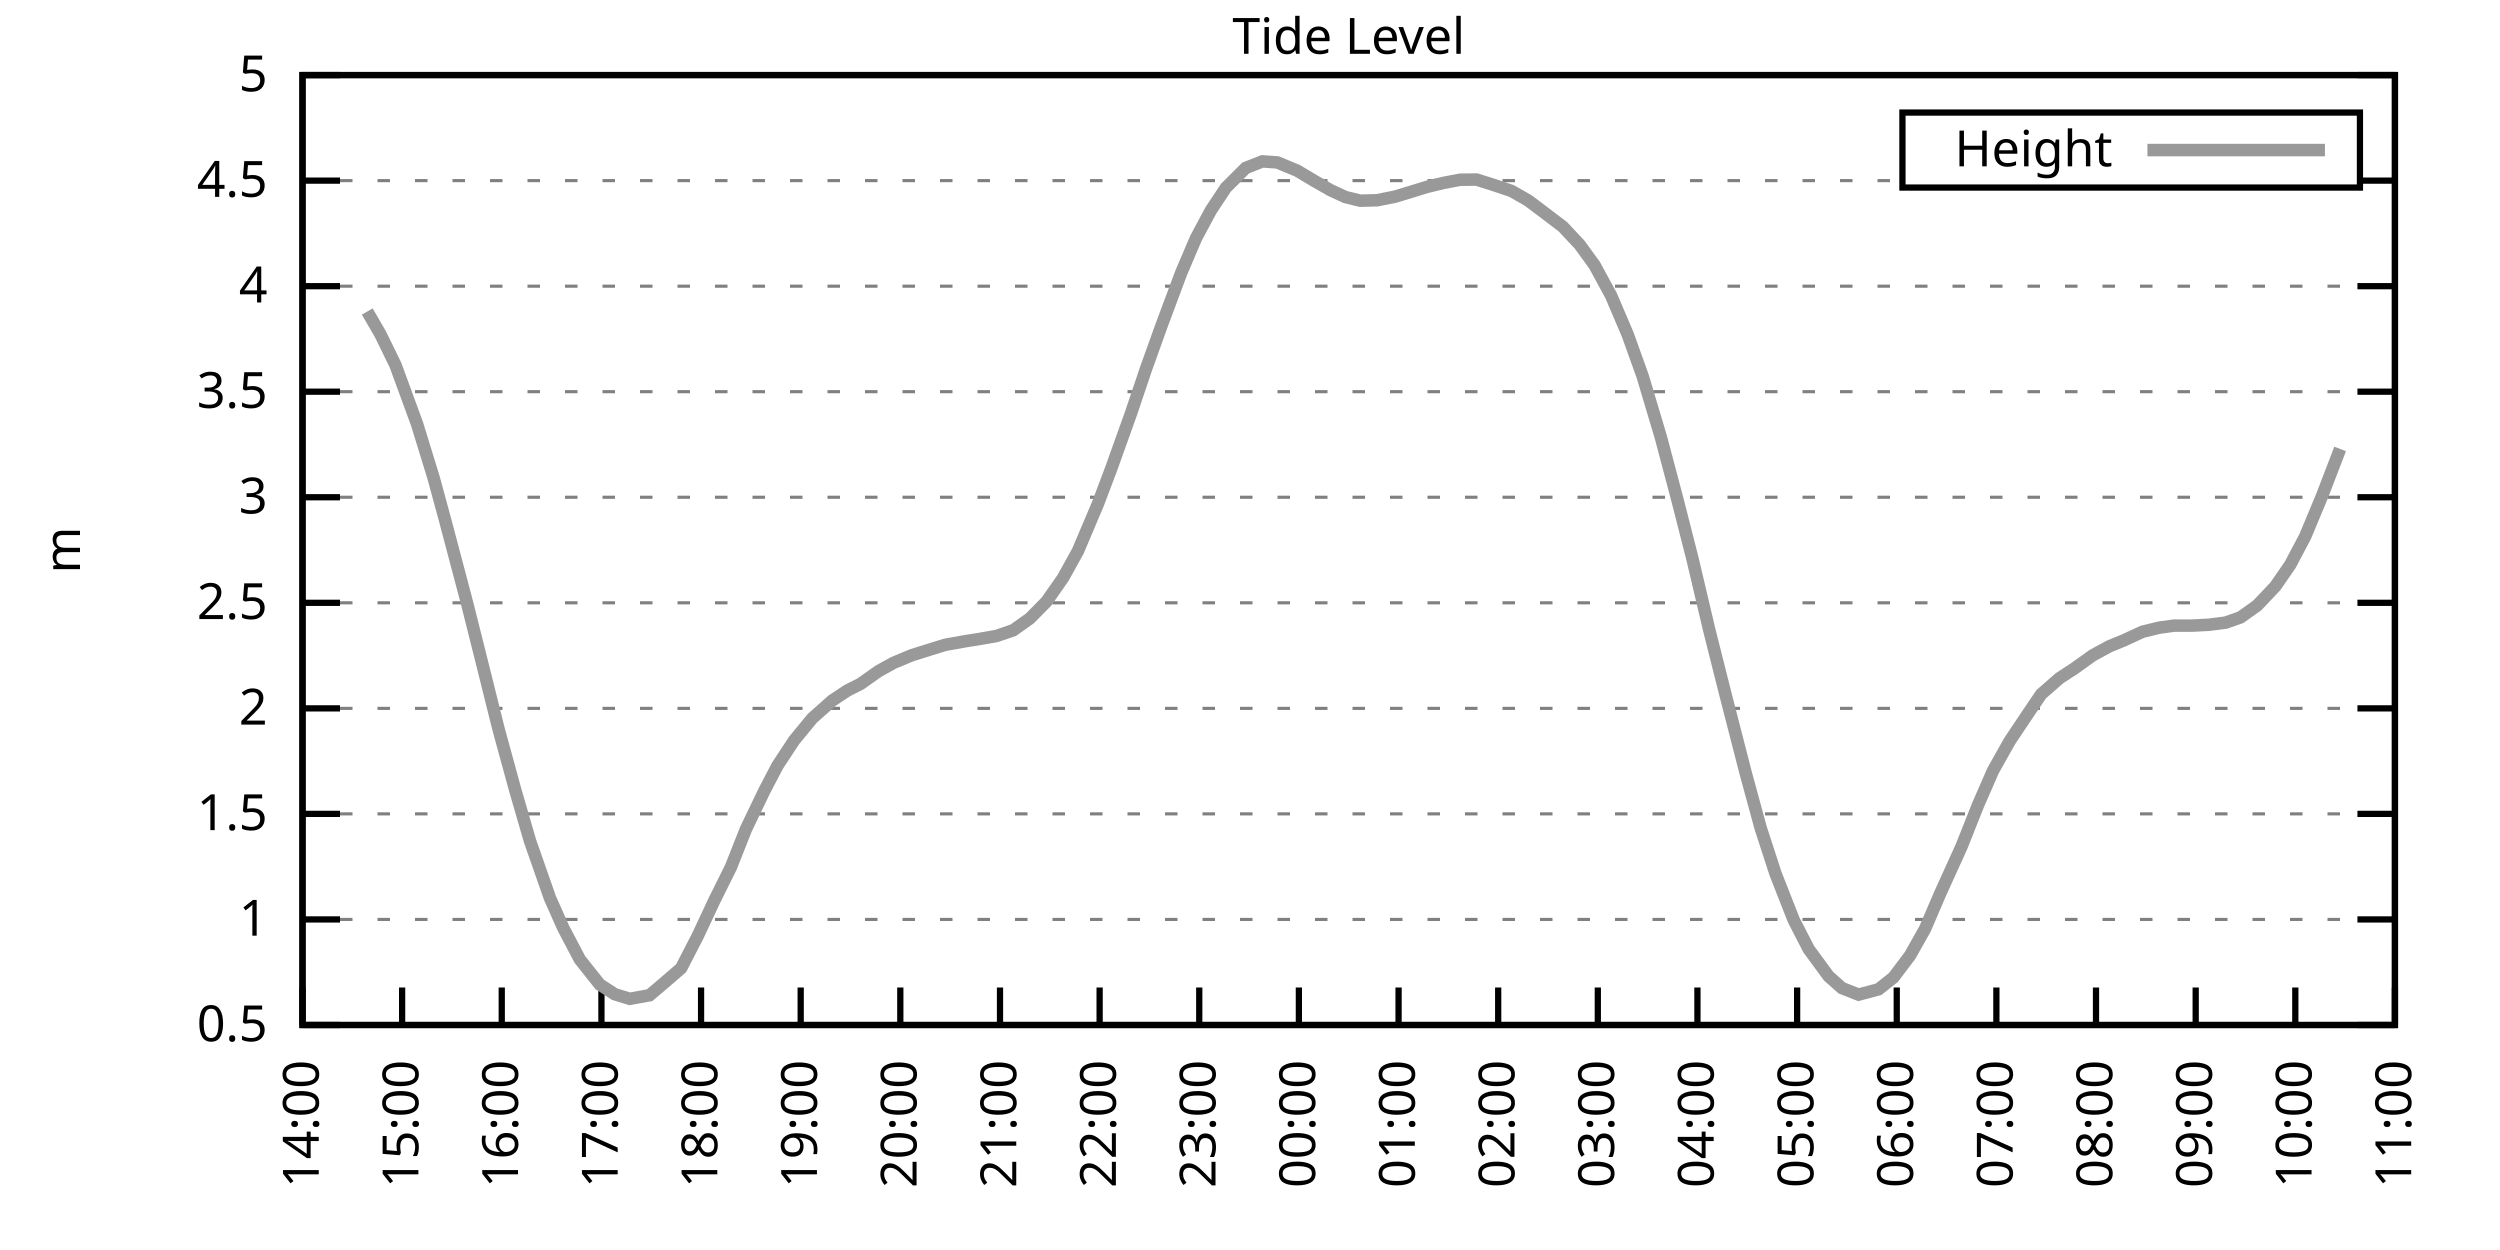
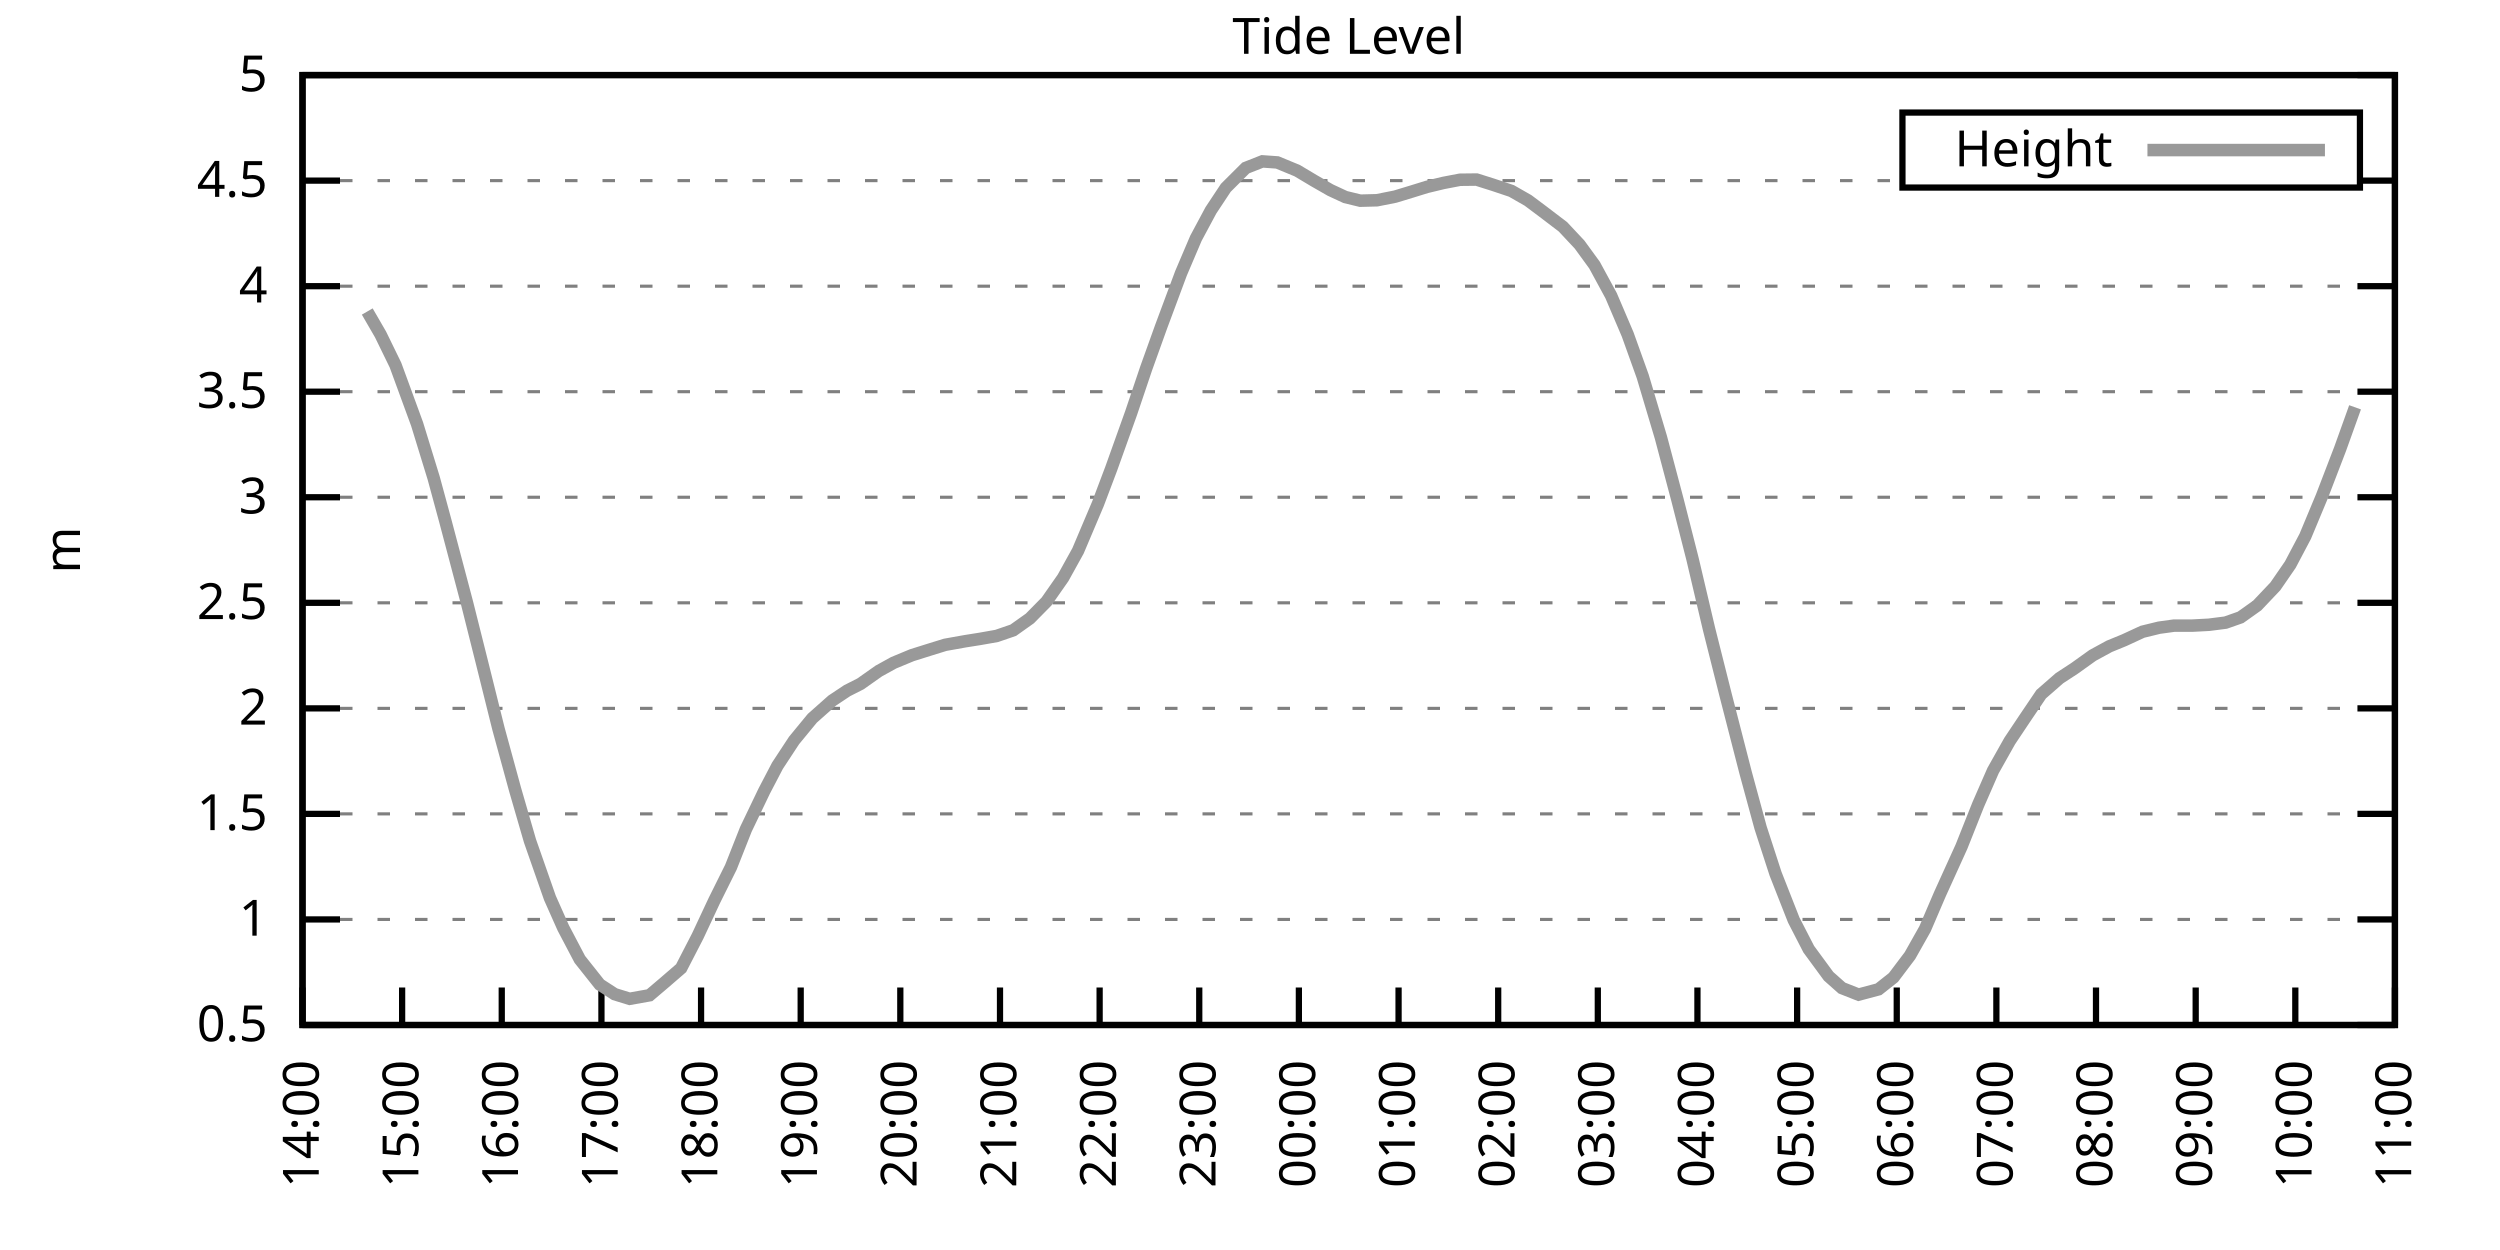
<svg xmlns="http://www.w3.org/2000/svg" xmlns:xlink="http://www.w3.org/1999/xlink" width="400" height="200" viewBox="0 0 400 200">
  <g id="gnuplot_canvas">
    <rect x="0" y="0" width="400" height="200" fill="none" />
    <defs>
      <circle id="gpDot" r="0.5" stroke-width="0.5" stroke="currentColor" />
      <path id="gpPt0" stroke-width="0.333" stroke="currentColor" d="M-1,0 h2 M0,-1 v2" />
      <path id="gpPt1" stroke-width="0.333" stroke="currentColor" d="M-1,-1 L1,1 M1,-1 L-1,1" />
      <path id="gpPt2" stroke-width="0.333" stroke="currentColor" d="M-1,0 L1,0 M0,-1 L0,1 M-1,-1 L1,1 M-1,1 L1,-1" />
      <rect id="gpPt3" stroke-width="0.333" stroke="currentColor" x="-1" y="-1" width="2" height="2" />
      <rect id="gpPt4" stroke-width="0.333" stroke="currentColor" fill="currentColor" x="-1" y="-1" width="2" height="2" />
      <circle id="gpPt5" stroke-width="0.333" stroke="currentColor" cx="0" cy="0" r="1" />
      <use xlink:href="#gpPt5" id="gpPt6" fill="currentColor" stroke="none" />
      <path id="gpPt7" stroke-width="0.333" stroke="currentColor" d="M0,-1.33 L-1.33,0.67 L1.33,0.67 z" />
      <use xlink:href="#gpPt7" id="gpPt8" fill="currentColor" stroke="none" />
      <use xlink:href="#gpPt7" id="gpPt9" stroke="currentColor" transform="rotate(180)" />
      <use xlink:href="#gpPt9" id="gpPt10" fill="currentColor" stroke="none" />
      <use xlink:href="#gpPt3" id="gpPt11" stroke="currentColor" transform="rotate(45)" />
      <use xlink:href="#gpPt11" id="gpPt12" fill="currentColor" stroke="none" />
      <path id="gpPt13" stroke-width="0.333" stroke="currentColor" d="M0,1.330 L1.265,0.411 L0.782,-1.067 L-0.782,-1.076 L-1.265,0.411 z" />
      <use xlink:href="#gpPt13" id="gpPt14" fill="currentColor" stroke="none" />
      <filter id="textbox" filterUnits="objectBoundingBox" x="0" y="0" height="1" width="1">
        <feFlood flood-color="white" flood-opacity="1" result="bgnd" />
        <feComposite in="SourceGraphic" in2="bgnd" operator="atop" />
      </filter>
      <filter id="greybox" filterUnits="objectBoundingBox" x="0" y="0" height="1" width="1">
        <feFlood flood-color="lightgrey" flood-opacity="1" result="grey" />
        <feComposite in="SourceGraphic" in2="grey" operator="atop" />
      </filter>
    </defs>
    <g fill="none" color="white" stroke="currentColor" stroke-width="1.00" stroke-linecap="butt" stroke-linejoin="miter">
</g>
    <g fill="none" color="black" stroke="currentColor" stroke-width="1.00" stroke-linecap="butt" stroke-linejoin="miter">
      <g stroke="none" shape-rendering="crispEdges">
        <polygon fill="rgb(255, 255, 255)" points="48.40,164.00 383.18,164.00 383.18,12.02 48.40,12.02 " />
      </g>
    </g>
    <g fill="none" color="black" stroke="currentColor" stroke-width="1.00" stroke-linecap="butt" stroke-linejoin="miter">
</g>
    <g fill="none" color="black" stroke="black" stroke-width="0.50" stroke-linecap="butt" stroke-linejoin="miter">
</g>
    <g fill="none" color="gray" stroke="currentColor" stroke-width="0.50" stroke-linecap="butt" stroke-linejoin="miter">
      <path stroke="gray" stroke-dasharray="2,4" class="gridline" d="M48.40,164.00 L383.19,164.00  " />
    </g>
    <g fill="none" color="gray" stroke="gray" stroke-width="1.00" stroke-linecap="butt" stroke-linejoin="miter">
</g>
    <g fill="none" color="black" stroke="currentColor" stroke-width="1.00" stroke-linecap="butt" stroke-linejoin="miter">
      <path stroke="black" d="M48.40,164.00 L54.40,164.00 M383.19,164.00 L377.19,164.00  " />
      <g transform="translate(42.80,166.60)" stroke="none" fill="black" font-family="Sans" font-size="8.00" text-anchor="end">
        <text>
          <tspan font-family="Sans"> 0.5</tspan>
        </text>
      </g>
    </g>
    <g fill="none" color="black" stroke="currentColor" stroke-width="1.00" stroke-linecap="butt" stroke-linejoin="miter">
</g>
    <g fill="none" color="black" stroke="black" stroke-width="0.50" stroke-linecap="butt" stroke-linejoin="miter">
</g>
    <g fill="none" color="gray" stroke="currentColor" stroke-width="0.50" stroke-linecap="butt" stroke-linejoin="miter">
      <path stroke="gray" stroke-dasharray="2,4" class="gridline" d="M48.40,147.11 L383.19,147.11  " />
    </g>
    <g fill="none" color="gray" stroke="gray" stroke-width="1.00" stroke-linecap="butt" stroke-linejoin="miter">
</g>
    <g fill="none" color="black" stroke="currentColor" stroke-width="1.00" stroke-linecap="butt" stroke-linejoin="miter">
      <path stroke="black" d="M48.40,147.11 L54.40,147.11 M383.19,147.11 L377.19,147.11  " />
      <g transform="translate(42.80,149.71)" stroke="none" fill="black" font-family="Sans" font-size="8.00" text-anchor="end">
        <text>
          <tspan font-family="Sans"> 1</tspan>
        </text>
      </g>
    </g>
    <g fill="none" color="black" stroke="currentColor" stroke-width="1.00" stroke-linecap="butt" stroke-linejoin="miter">
</g>
    <g fill="none" color="black" stroke="black" stroke-width="0.50" stroke-linecap="butt" stroke-linejoin="miter">
</g>
    <g fill="none" color="gray" stroke="currentColor" stroke-width="0.50" stroke-linecap="butt" stroke-linejoin="miter">
      <path stroke="gray" stroke-dasharray="2,4" class="gridline" d="M48.40,130.22 L383.19,130.22  " />
    </g>
    <g fill="none" color="gray" stroke="gray" stroke-width="1.00" stroke-linecap="butt" stroke-linejoin="miter">
</g>
    <g fill="none" color="black" stroke="currentColor" stroke-width="1.00" stroke-linecap="butt" stroke-linejoin="miter">
      <path stroke="black" d="M48.40,130.22 L54.40,130.22 M383.19,130.22 L377.19,130.22  " />
      <g transform="translate(42.80,132.82)" stroke="none" fill="black" font-family="Sans" font-size="8.00" text-anchor="end">
        <text>
          <tspan font-family="Sans"> 1.5</tspan>
        </text>
      </g>
    </g>
    <g fill="none" color="black" stroke="currentColor" stroke-width="1.00" stroke-linecap="butt" stroke-linejoin="miter">
</g>
    <g fill="none" color="black" stroke="black" stroke-width="0.50" stroke-linecap="butt" stroke-linejoin="miter">
</g>
    <g fill="none" color="gray" stroke="currentColor" stroke-width="0.50" stroke-linecap="butt" stroke-linejoin="miter">
      <path stroke="gray" stroke-dasharray="2,4" class="gridline" d="M48.40,113.34 L383.19,113.34  " />
    </g>
    <g fill="none" color="gray" stroke="gray" stroke-width="1.00" stroke-linecap="butt" stroke-linejoin="miter">
</g>
    <g fill="none" color="black" stroke="currentColor" stroke-width="1.00" stroke-linecap="butt" stroke-linejoin="miter">
      <path stroke="black" d="M48.40,113.34 L54.40,113.34 M383.19,113.34 L377.19,113.34  " />
      <g transform="translate(42.80,115.94)" stroke="none" fill="black" font-family="Sans" font-size="8.00" text-anchor="end">
        <text>
          <tspan font-family="Sans"> 2</tspan>
        </text>
      </g>
    </g>
    <g fill="none" color="black" stroke="currentColor" stroke-width="1.00" stroke-linecap="butt" stroke-linejoin="miter">
</g>
    <g fill="none" color="black" stroke="black" stroke-width="0.50" stroke-linecap="butt" stroke-linejoin="miter">
</g>
    <g fill="none" color="gray" stroke="currentColor" stroke-width="0.50" stroke-linecap="butt" stroke-linejoin="miter">
      <path stroke="gray" stroke-dasharray="2,4" class="gridline" d="M48.40,96.45 L383.19,96.45  " />
    </g>
    <g fill="none" color="gray" stroke="gray" stroke-width="1.00" stroke-linecap="butt" stroke-linejoin="miter">
</g>
    <g fill="none" color="black" stroke="currentColor" stroke-width="1.00" stroke-linecap="butt" stroke-linejoin="miter">
      <path stroke="black" d="M48.40,96.45 L54.40,96.45 M383.19,96.45 L377.19,96.45  " />
      <g transform="translate(42.80,99.05)" stroke="none" fill="black" font-family="Sans" font-size="8.00" text-anchor="end">
        <text>
          <tspan font-family="Sans"> 2.5</tspan>
        </text>
      </g>
    </g>
    <g fill="none" color="black" stroke="currentColor" stroke-width="1.00" stroke-linecap="butt" stroke-linejoin="miter">
</g>
    <g fill="none" color="black" stroke="black" stroke-width="0.50" stroke-linecap="butt" stroke-linejoin="miter">
</g>
    <g fill="none" color="gray" stroke="currentColor" stroke-width="0.50" stroke-linecap="butt" stroke-linejoin="miter">
      <path stroke="gray" stroke-dasharray="2,4" class="gridline" d="M48.40,79.56 L383.19,79.56  " />
    </g>
    <g fill="none" color="gray" stroke="gray" stroke-width="1.00" stroke-linecap="butt" stroke-linejoin="miter">
</g>
    <g fill="none" color="black" stroke="currentColor" stroke-width="1.00" stroke-linecap="butt" stroke-linejoin="miter">
      <path stroke="black" d="M48.40,79.56 L54.40,79.56 M383.19,79.56 L377.19,79.56  " />
      <g transform="translate(42.80,82.16)" stroke="none" fill="black" font-family="Sans" font-size="8.00" text-anchor="end">
        <text>
          <tspan font-family="Sans"> 3</tspan>
        </text>
      </g>
    </g>
    <g fill="none" color="black" stroke="currentColor" stroke-width="1.00" stroke-linecap="butt" stroke-linejoin="miter">
</g>
    <g fill="none" color="black" stroke="black" stroke-width="0.50" stroke-linecap="butt" stroke-linejoin="miter">
</g>
    <g fill="none" color="gray" stroke="currentColor" stroke-width="0.50" stroke-linecap="butt" stroke-linejoin="miter">
      <path stroke="gray" stroke-dasharray="2,4" class="gridline" d="M48.40,62.67 L383.19,62.67  " />
    </g>
    <g fill="none" color="gray" stroke="gray" stroke-width="1.00" stroke-linecap="butt" stroke-linejoin="miter">
</g>
    <g fill="none" color="black" stroke="currentColor" stroke-width="1.00" stroke-linecap="butt" stroke-linejoin="miter">
      <path stroke="black" d="M48.40,62.67 L54.40,62.67 M383.19,62.67 L377.19,62.67  " />
      <g transform="translate(42.80,65.27)" stroke="none" fill="black" font-family="Sans" font-size="8.00" text-anchor="end">
        <text>
          <tspan font-family="Sans"> 3.5</tspan>
        </text>
      </g>
    </g>
    <g fill="none" color="black" stroke="currentColor" stroke-width="1.00" stroke-linecap="butt" stroke-linejoin="miter">
</g>
    <g fill="none" color="black" stroke="black" stroke-width="0.50" stroke-linecap="butt" stroke-linejoin="miter">
</g>
    <g fill="none" color="gray" stroke="currentColor" stroke-width="0.50" stroke-linecap="butt" stroke-linejoin="miter">
      <path stroke="gray" stroke-dasharray="2,4" class="gridline" d="M48.40,45.79 L383.19,45.79  " />
    </g>
    <g fill="none" color="gray" stroke="gray" stroke-width="1.00" stroke-linecap="butt" stroke-linejoin="miter">
</g>
    <g fill="none" color="black" stroke="currentColor" stroke-width="1.00" stroke-linecap="butt" stroke-linejoin="miter">
      <path stroke="black" d="M48.40,45.79 L54.40,45.79 M383.19,45.79 L377.19,45.79  " />
      <g transform="translate(42.80,48.39)" stroke="none" fill="black" font-family="Sans" font-size="8.00" text-anchor="end">
        <text>
          <tspan font-family="Sans"> 4</tspan>
        </text>
      </g>
    </g>
    <g fill="none" color="black" stroke="currentColor" stroke-width="1.00" stroke-linecap="butt" stroke-linejoin="miter">
</g>
    <g fill="none" color="black" stroke="black" stroke-width="0.50" stroke-linecap="butt" stroke-linejoin="miter">
</g>
    <g fill="none" color="gray" stroke="currentColor" stroke-width="0.50" stroke-linecap="butt" stroke-linejoin="miter">
      <path stroke="gray" stroke-dasharray="2,4" class="gridline" d="M48.40,28.90 L304.39,28.90 M377.59,28.90 L383.19,28.90  " />
    </g>
    <g fill="none" color="gray" stroke="gray" stroke-width="1.00" stroke-linecap="butt" stroke-linejoin="miter">
</g>
    <g fill="none" color="black" stroke="currentColor" stroke-width="1.00" stroke-linecap="butt" stroke-linejoin="miter">
      <path stroke="black" d="M48.40,28.90 L54.40,28.90 M383.19,28.90 L377.19,28.90  " />
      <g transform="translate(42.80,31.50)" stroke="none" fill="black" font-family="Sans" font-size="8.00" text-anchor="end">
        <text>
          <tspan font-family="Sans"> 4.5</tspan>
        </text>
      </g>
    </g>
    <g fill="none" color="black" stroke="currentColor" stroke-width="1.00" stroke-linecap="butt" stroke-linejoin="miter">
</g>
    <g fill="none" color="black" stroke="black" stroke-width="0.50" stroke-linecap="butt" stroke-linejoin="miter">
</g>
    <g fill="none" color="gray" stroke="currentColor" stroke-width="0.50" stroke-linecap="butt" stroke-linejoin="miter">
      <path stroke="gray" stroke-dasharray="2,4" class="gridline" d="M48.40,12.01 L383.19,12.01  " />
    </g>
    <g fill="none" color="gray" stroke="gray" stroke-width="1.00" stroke-linecap="butt" stroke-linejoin="miter">
</g>
    <g fill="none" color="black" stroke="currentColor" stroke-width="1.00" stroke-linecap="butt" stroke-linejoin="miter">
      <path stroke="black" d="M48.40,12.01 L54.40,12.01 M383.19,12.01 L377.19,12.01  " />
      <g transform="translate(42.80,14.61)" stroke="none" fill="black" font-family="Sans" font-size="8.00" text-anchor="end">
        <text>
          <tspan font-family="Sans"> 5</tspan>
        </text>
      </g>
    </g>
    <g fill="none" color="black" stroke="currentColor" stroke-width="1.00" stroke-linecap="butt" stroke-linejoin="miter">
      <path stroke="black" d="M48.40,164.00 L48.40,158.00  " />
      <g transform="translate(51.00,169.60) rotate(270.00)" stroke="none" fill="black" font-family="Sans" font-size="8.00" text-anchor="end">
        <text>
          <tspan font-family="Sans">14:00</tspan>
        </text>
      </g>
    </g>
    <g fill="none" color="black" stroke="currentColor" stroke-width="1.00" stroke-linecap="butt" stroke-linejoin="miter">
      <path stroke="black" d="M64.34,164.00 L64.34,158.00  " />
      <g transform="translate(66.94,169.60) rotate(270.00)" stroke="none" fill="black" font-family="Sans" font-size="8.00" text-anchor="end">
        <text>
          <tspan font-family="Sans">15:00</tspan>
        </text>
      </g>
    </g>
    <g fill="none" color="black" stroke="currentColor" stroke-width="1.00" stroke-linecap="butt" stroke-linejoin="miter">
      <path stroke="black" d="M80.28,164.00 L80.28,158.00  " />
      <g transform="translate(82.88,169.60) rotate(270.00)" stroke="none" fill="black" font-family="Sans" font-size="8.00" text-anchor="end">
        <text>
          <tspan font-family="Sans">16:00</tspan>
        </text>
      </g>
    </g>
    <g fill="none" color="black" stroke="currentColor" stroke-width="1.00" stroke-linecap="butt" stroke-linejoin="miter">
      <path stroke="black" d="M96.23,164.00 L96.23,158.00  " />
      <g transform="translate(98.83,169.60) rotate(270.00)" stroke="none" fill="black" font-family="Sans" font-size="8.00" text-anchor="end">
        <text>
          <tspan font-family="Sans">17:00</tspan>
        </text>
      </g>
    </g>
    <g fill="none" color="black" stroke="currentColor" stroke-width="1.00" stroke-linecap="butt" stroke-linejoin="miter">
      <path stroke="black" d="M112.17,164.00 L112.17,158.00  " />
      <g transform="translate(114.77,169.60) rotate(270.00)" stroke="none" fill="black" font-family="Sans" font-size="8.00" text-anchor="end">
        <text>
          <tspan font-family="Sans">18:00</tspan>
        </text>
      </g>
    </g>
    <g fill="none" color="black" stroke="currentColor" stroke-width="1.00" stroke-linecap="butt" stroke-linejoin="miter">
      <path stroke="black" d="M128.11,164.00 L128.11,158.00  " />
      <g transform="translate(130.71,169.60) rotate(270.00)" stroke="none" fill="black" font-family="Sans" font-size="8.00" text-anchor="end">
        <text>
          <tspan font-family="Sans">19:00</tspan>
        </text>
      </g>
    </g>
    <g fill="none" color="black" stroke="currentColor" stroke-width="1.00" stroke-linecap="butt" stroke-linejoin="miter">
      <path stroke="black" d="M144.05,164.00 L144.05,158.00  " />
      <g transform="translate(146.65,169.60) rotate(270.00)" stroke="none" fill="black" font-family="Sans" font-size="8.00" text-anchor="end">
        <text>
          <tspan font-family="Sans">20:00</tspan>
        </text>
      </g>
    </g>
    <g fill="none" color="black" stroke="currentColor" stroke-width="1.00" stroke-linecap="butt" stroke-linejoin="miter">
      <path stroke="black" d="M160.00,164.00 L160.00,158.00  " />
      <g transform="translate(162.60,169.60) rotate(270.00)" stroke="none" fill="black" font-family="Sans" font-size="8.00" text-anchor="end">
        <text>
          <tspan font-family="Sans">21:00</tspan>
        </text>
      </g>
    </g>
    <g fill="none" color="black" stroke="currentColor" stroke-width="1.00" stroke-linecap="butt" stroke-linejoin="miter">
      <path stroke="black" d="M175.94,164.00 L175.94,158.00  " />
      <g transform="translate(178.54,169.60) rotate(270.00)" stroke="none" fill="black" font-family="Sans" font-size="8.00" text-anchor="end">
        <text>
          <tspan font-family="Sans">22:00</tspan>
        </text>
      </g>
    </g>
    <g fill="none" color="black" stroke="currentColor" stroke-width="1.00" stroke-linecap="butt" stroke-linejoin="miter">
      <path stroke="black" d="M191.88,164.00 L191.88,158.00  " />
      <g transform="translate(194.48,169.60) rotate(270.00)" stroke="none" fill="black" font-family="Sans" font-size="8.00" text-anchor="end">
        <text>
          <tspan font-family="Sans">23:00</tspan>
        </text>
      </g>
    </g>
    <g fill="none" color="black" stroke="currentColor" stroke-width="1.00" stroke-linecap="butt" stroke-linejoin="miter">
      <path stroke="black" d="M207.82,164.00 L207.82,158.00  " />
      <g transform="translate(210.42,169.60) rotate(270.00)" stroke="none" fill="black" font-family="Sans" font-size="8.00" text-anchor="end">
        <text>
          <tspan font-family="Sans">00:00</tspan>
        </text>
      </g>
    </g>
    <g fill="none" color="black" stroke="currentColor" stroke-width="1.00" stroke-linecap="butt" stroke-linejoin="miter">
      <path stroke="black" d="M223.77,164.00 L223.77,158.00  " />
      <g transform="translate(226.37,169.60) rotate(270.00)" stroke="none" fill="black" font-family="Sans" font-size="8.00" text-anchor="end">
        <text>
          <tspan font-family="Sans">01:00</tspan>
        </text>
      </g>
    </g>
    <g fill="none" color="black" stroke="currentColor" stroke-width="1.00" stroke-linecap="butt" stroke-linejoin="miter">
      <path stroke="black" d="M239.71,164.00 L239.71,158.00  " />
      <g transform="translate(242.31,169.60) rotate(270.00)" stroke="none" fill="black" font-family="Sans" font-size="8.00" text-anchor="end">
        <text>
          <tspan font-family="Sans">02:00</tspan>
        </text>
      </g>
    </g>
    <g fill="none" color="black" stroke="currentColor" stroke-width="1.00" stroke-linecap="butt" stroke-linejoin="miter">
      <path stroke="black" d="M255.65,164.00 L255.65,158.00  " />
      <g transform="translate(258.25,169.60) rotate(270.00)" stroke="none" fill="black" font-family="Sans" font-size="8.00" text-anchor="end">
        <text>
          <tspan font-family="Sans">03:00</tspan>
        </text>
      </g>
    </g>
    <g fill="none" color="black" stroke="currentColor" stroke-width="1.00" stroke-linecap="butt" stroke-linejoin="miter">
      <path stroke="black" d="M271.59,164.00 L271.59,158.00  " />
      <g transform="translate(274.19,169.60) rotate(270.00)" stroke="none" fill="black" font-family="Sans" font-size="8.00" text-anchor="end">
        <text>
          <tspan font-family="Sans">04:00</tspan>
        </text>
      </g>
    </g>
    <g fill="none" color="black" stroke="currentColor" stroke-width="1.00" stroke-linecap="butt" stroke-linejoin="miter">
      <path stroke="black" d="M287.54,164.00 L287.54,158.00  " />
      <g transform="translate(290.14,169.60) rotate(270.00)" stroke="none" fill="black" font-family="Sans" font-size="8.00" text-anchor="end">
        <text>
          <tspan font-family="Sans">05:00</tspan>
        </text>
      </g>
    </g>
    <g fill="none" color="black" stroke="currentColor" stroke-width="1.00" stroke-linecap="butt" stroke-linejoin="miter">
      <path stroke="black" d="M303.48,164.00 L303.48,158.00  " />
      <g transform="translate(306.08,169.60) rotate(270.00)" stroke="none" fill="black" font-family="Sans" font-size="8.00" text-anchor="end">
        <text>
          <tspan font-family="Sans">06:00</tspan>
        </text>
      </g>
    </g>
    <g fill="none" color="black" stroke="currentColor" stroke-width="1.00" stroke-linecap="butt" stroke-linejoin="miter">
      <path stroke="black" d="M319.42,164.00 L319.42,158.00  " />
      <g transform="translate(322.02,169.60) rotate(270.00)" stroke="none" fill="black" font-family="Sans" font-size="8.00" text-anchor="end">
        <text>
          <tspan font-family="Sans">07:00</tspan>
        </text>
      </g>
    </g>
    <g fill="none" color="black" stroke="currentColor" stroke-width="1.00" stroke-linecap="butt" stroke-linejoin="miter">
      <path stroke="black" d="M335.36,164.00 L335.36,158.00  " />
      <g transform="translate(337.96,169.60) rotate(270.00)" stroke="none" fill="black" font-family="Sans" font-size="8.00" text-anchor="end">
        <text>
          <tspan font-family="Sans">08:00</tspan>
        </text>
      </g>
    </g>
    <g fill="none" color="black" stroke="currentColor" stroke-width="1.00" stroke-linecap="butt" stroke-linejoin="miter">
      <path stroke="black" d="M351.31,164.00 L351.31,158.00  " />
      <g transform="translate(353.91,169.60) rotate(270.00)" stroke="none" fill="black" font-family="Sans" font-size="8.00" text-anchor="end">
        <text>
          <tspan font-family="Sans">09:00</tspan>
        </text>
      </g>
    </g>
    <g fill="none" color="black" stroke="currentColor" stroke-width="1.00" stroke-linecap="butt" stroke-linejoin="miter">
      <path stroke="black" d="M367.25,164.00 L367.25,158.00  " />
      <g transform="translate(369.85,169.60) rotate(270.00)" stroke="none" fill="black" font-family="Sans" font-size="8.00" text-anchor="end">
        <text>
          <tspan font-family="Sans">10:00</tspan>
        </text>
      </g>
    </g>
    <g fill="none" color="black" stroke="currentColor" stroke-width="1.00" stroke-linecap="butt" stroke-linejoin="miter">
      <path stroke="black" d="M383.19,164.00 L383.19,158.00  " />
      <g transform="translate(385.79,169.60) rotate(270.00)" stroke="none" fill="black" font-family="Sans" font-size="8.00" text-anchor="end">
        <text>
          <tspan font-family="Sans">11:00</tspan>
        </text>
      </g>
    </g>
    <g fill="none" color="black" stroke="currentColor" stroke-width="1.00" stroke-linecap="butt" stroke-linejoin="miter">
</g>
    <g fill="none" color="black" stroke="currentColor" stroke-width="1.00" stroke-linecap="butt" stroke-linejoin="miter">
      <path stroke="black" d="M48.40,12.01 L48.40,164.00 L383.19,164.00 L383.19,12.01 L48.40,12.01 Z  " />
    </g>
    <g fill="none" color="black" stroke="currentColor" stroke-width="1.00" stroke-linecap="butt" stroke-linejoin="miter">
</g>
    <g fill="none" color="black" stroke="currentColor" stroke-width="1.00" stroke-linecap="butt" stroke-linejoin="miter">
      <path stroke="black" d="M304.39,30.01 L304.39,18.01 L377.59,18.01 L377.59,30.01 L304.39,30.01 Z  " />
    </g>
    <g id="Tide_level_plot_1">
      <g fill="none" color="white" stroke="black" stroke-width="2.00" stroke-linecap="butt" stroke-linejoin="miter">
</g>
      <g fill="none" color="black" stroke="currentColor" stroke-width="2.00" stroke-linecap="butt" stroke-linejoin="miter">
        <g transform="translate(337.99,26.61)" stroke="none" fill="black" font-family="Sans" font-size="8.00" text-anchor="end">
          <text>
            <tspan font-family="Sans">Height</tspan>
          </text>
        </g>
      </g>
      <g fill="none" color="black" stroke="currentColor" stroke-width="2.00" stroke-linecap="butt" stroke-linejoin="miter">
-         <path stroke="rgb(153, 153, 153)" d="M343.59,24.01 L371.99,24.01 M58.76,49.84 L60.89,53.52 L63.28,58.42 L66.73,67.84 L69.39,76.49 L71.25,83.34   L74.70,96.38 L77.10,105.94 L79.75,116.58 L82.41,126.31 L84.80,134.55 L87.99,143.67 L90.12,148.46 L92.77,153.50   L95.96,157.52 L98.35,159.07 L100.74,159.81 L103.93,159.24 L106.32,157.21 L108.98,154.91 L111.64,149.75 L114.30,144.07   L116.95,138.74 L119.34,132.69 L122.27,126.58 L124.39,122.52 L127.05,118.47 L129.97,114.92 L133.16,112.09 L135.55,110.50   L137.68,109.42 L140.60,107.36 L142.99,106.04 L145.91,104.83 L148.84,103.91 L151.23,103.17 L154.42,102.60 L156.81,102.22   L159.47,101.75 L162.12,100.84 L164.78,98.95 L167.44,96.25 L170.09,92.46 L172.48,88.14 L175.67,80.61 L177.80,74.97   L180.99,66.05 L183.38,58.96 L185.77,52.30 L188.96,43.73 L191.35,38.12 L193.74,33.66 L196.13,30.05 L199.32,26.87   L201.98,25.82 L204.37,25.99 L207.56,27.31 L210.22,28.90 L212.87,30.42 L215.26,31.53 L217.65,32.11 L220.31,32.04   L223.23,31.46 L225.89,30.65 L228.28,29.91 L230.94,29.27 L233.60,28.76 L236.25,28.73 L238.91,29.57 L241.83,30.55   L244.49,32.07 L246.88,33.86 L250.07,36.29 L252.73,39.13 L255.12,42.41 L257.78,47.31 L260.43,53.52 L262.83,60.21   L265.75,70.00 L268.40,80.00 L270.80,89.42 L273.45,100.67 L276.11,111.24 L279.30,123.64 L281.69,132.42 L284.08,139.78   L287.00,147.21 L289.40,151.87 L292.58,156.20 L294.71,158.09 L297.37,159.14 L300.56,158.29 L302.95,156.40 L305.60,152.89   L308.00,148.63 L310.39,143.06 L313.84,135.46 L316.50,128.77 L318.89,123.30 L321.55,118.57 L323.94,114.99 L326.59,111.07   L329.52,108.51 L331.91,106.95 L334.83,104.86 L337.49,103.41 L339.88,102.43 L342.80,101.08 L345.46,100.43 L347.85,100.10   L350.77,100.10 L353.43,99.96 L356.09,99.62 L358.48,98.78 L361.14,96.89 L364.06,93.81 L366.45,90.34 L368.84,85.81   L371.50,79.43 L374.42,71.83  " />
+         <path stroke="rgb(153, 153, 153)" d="M343.59,24.01 L371.99,24.01 M58.76,49.84 L60.89,53.52 L63.28,58.42 L66.73,67.84 L69.39,76.49 L71.25,83.34   L74.70,96.38 L77.10,105.94 L79.75,116.58 L82.41,126.31 L84.80,134.55 L87.99,143.67 L90.12,148.46 L92.77,153.50   L95.96,157.52 L98.35,159.07 L100.74,159.81 L103.93,159.24 L106.32,157.21 L108.98,154.91 L111.64,149.75 L114.30,144.07   L116.95,138.74 L119.34,132.69 L122.27,126.58 L124.39,122.52 L127.05,118.47 L129.97,114.92 L133.16,112.09 L135.55,110.50   L137.68,109.42 L140.60,107.36 L142.99,106.04 L145.91,104.83 L148.84,103.91 L151.23,103.17 L154.42,102.60 L156.81,102.22   L159.47,101.75 L162.12,100.84 L164.78,98.95 L167.44,96.25 L170.09,92.46 L172.48,88.14 L175.67,80.61 L177.80,74.97   L180.99,66.05 L183.38,58.96 L185.77,52.30 L188.96,43.73 L191.35,38.12 L193.74,33.66 L196.13,30.05 L199.32,26.87   L201.98,25.82 L204.37,25.99 L207.56,27.31 L210.22,28.90 L212.87,30.42 L215.26,31.53 L217.65,32.11 L220.31,32.04   L223.23,31.46 L225.89,30.65 L228.28,29.91 L230.94,29.27 L233.60,28.76 L236.25,28.73 L238.91,29.57 L241.83,30.55   L244.49,32.07 L246.88,33.86 L250.07,36.29 L252.73,39.13 L255.12,42.41 L257.78,47.31 L260.43,53.52 L262.83,60.21   L265.75,70.00 L268.40,80.00 L270.80,89.42 L273.45,100.67 L276.11,111.24 L279.30,123.64 L281.69,132.42 L284.08,139.78   L287.00,147.21 L289.40,151.87 L292.58,156.20 L294.71,158.09 L297.37,159.14 L300.56,158.29 L302.95,156.40 L305.60,152.89   L308.00,148.63 L310.39,143.06 L313.84,135.46 L316.50,128.77 L318.89,123.30 L321.55,118.57 L323.94,114.99 L326.59,111.07   L329.52,108.51 L331.91,106.95 L334.83,104.86 L337.49,103.41 L339.88,102.43 L342.80,101.08 L345.46,100.43 L347.85,100.10   L350.77,100.10 L353.43,99.96 L356.09,99.62 L358.48,98.78 L361.14,96.89 L364.06,93.81 L366.45,90.34 L368.84,85.81   L371.50,79.43 L374.42,71.83 L376.81,65.17  " />
      </g>
    </g>
    <g fill="none" color="black" stroke="currentColor" stroke-width="2.00" stroke-linecap="butt" stroke-linejoin="miter">
</g>
    <g fill="none" color="black" stroke="black" stroke-width="1.00" stroke-linecap="butt" stroke-linejoin="miter">
</g>
    <g fill="none" color="black" stroke="currentColor" stroke-width="1.00" stroke-linecap="butt" stroke-linejoin="miter">
      <path stroke="black" d="M48.40,12.01 L48.40,164.00 L383.19,164.00 L383.19,12.01 L48.40,12.01 Z  " />
      <g transform="translate(12.80,88.01) rotate(270.00)" stroke="none" fill="black" font-family="Sans" font-size="8.00" text-anchor="middle">
        <text>
          <tspan font-family="Sans">m</tspan>
        </text>
      </g>
    </g>
    <g fill="none" color="black" stroke="currentColor" stroke-width="1.00" stroke-linecap="butt" stroke-linejoin="miter">
</g>
    <g fill="none" color="black" stroke="currentColor" stroke-width="1.00" stroke-linecap="butt" stroke-linejoin="miter">
      <g transform="translate(215.79,8.61)" stroke="none" fill="black" font-family="Sans" font-size="8.00" text-anchor="middle">
        <text>
          <tspan font-family="Sans">Tide Level</tspan>
        </text>
      </g>
    </g>
    <g fill="none" color="black" stroke="currentColor" stroke-width="1.00" stroke-linecap="butt" stroke-linejoin="miter">
</g>
  </g>
</svg>
